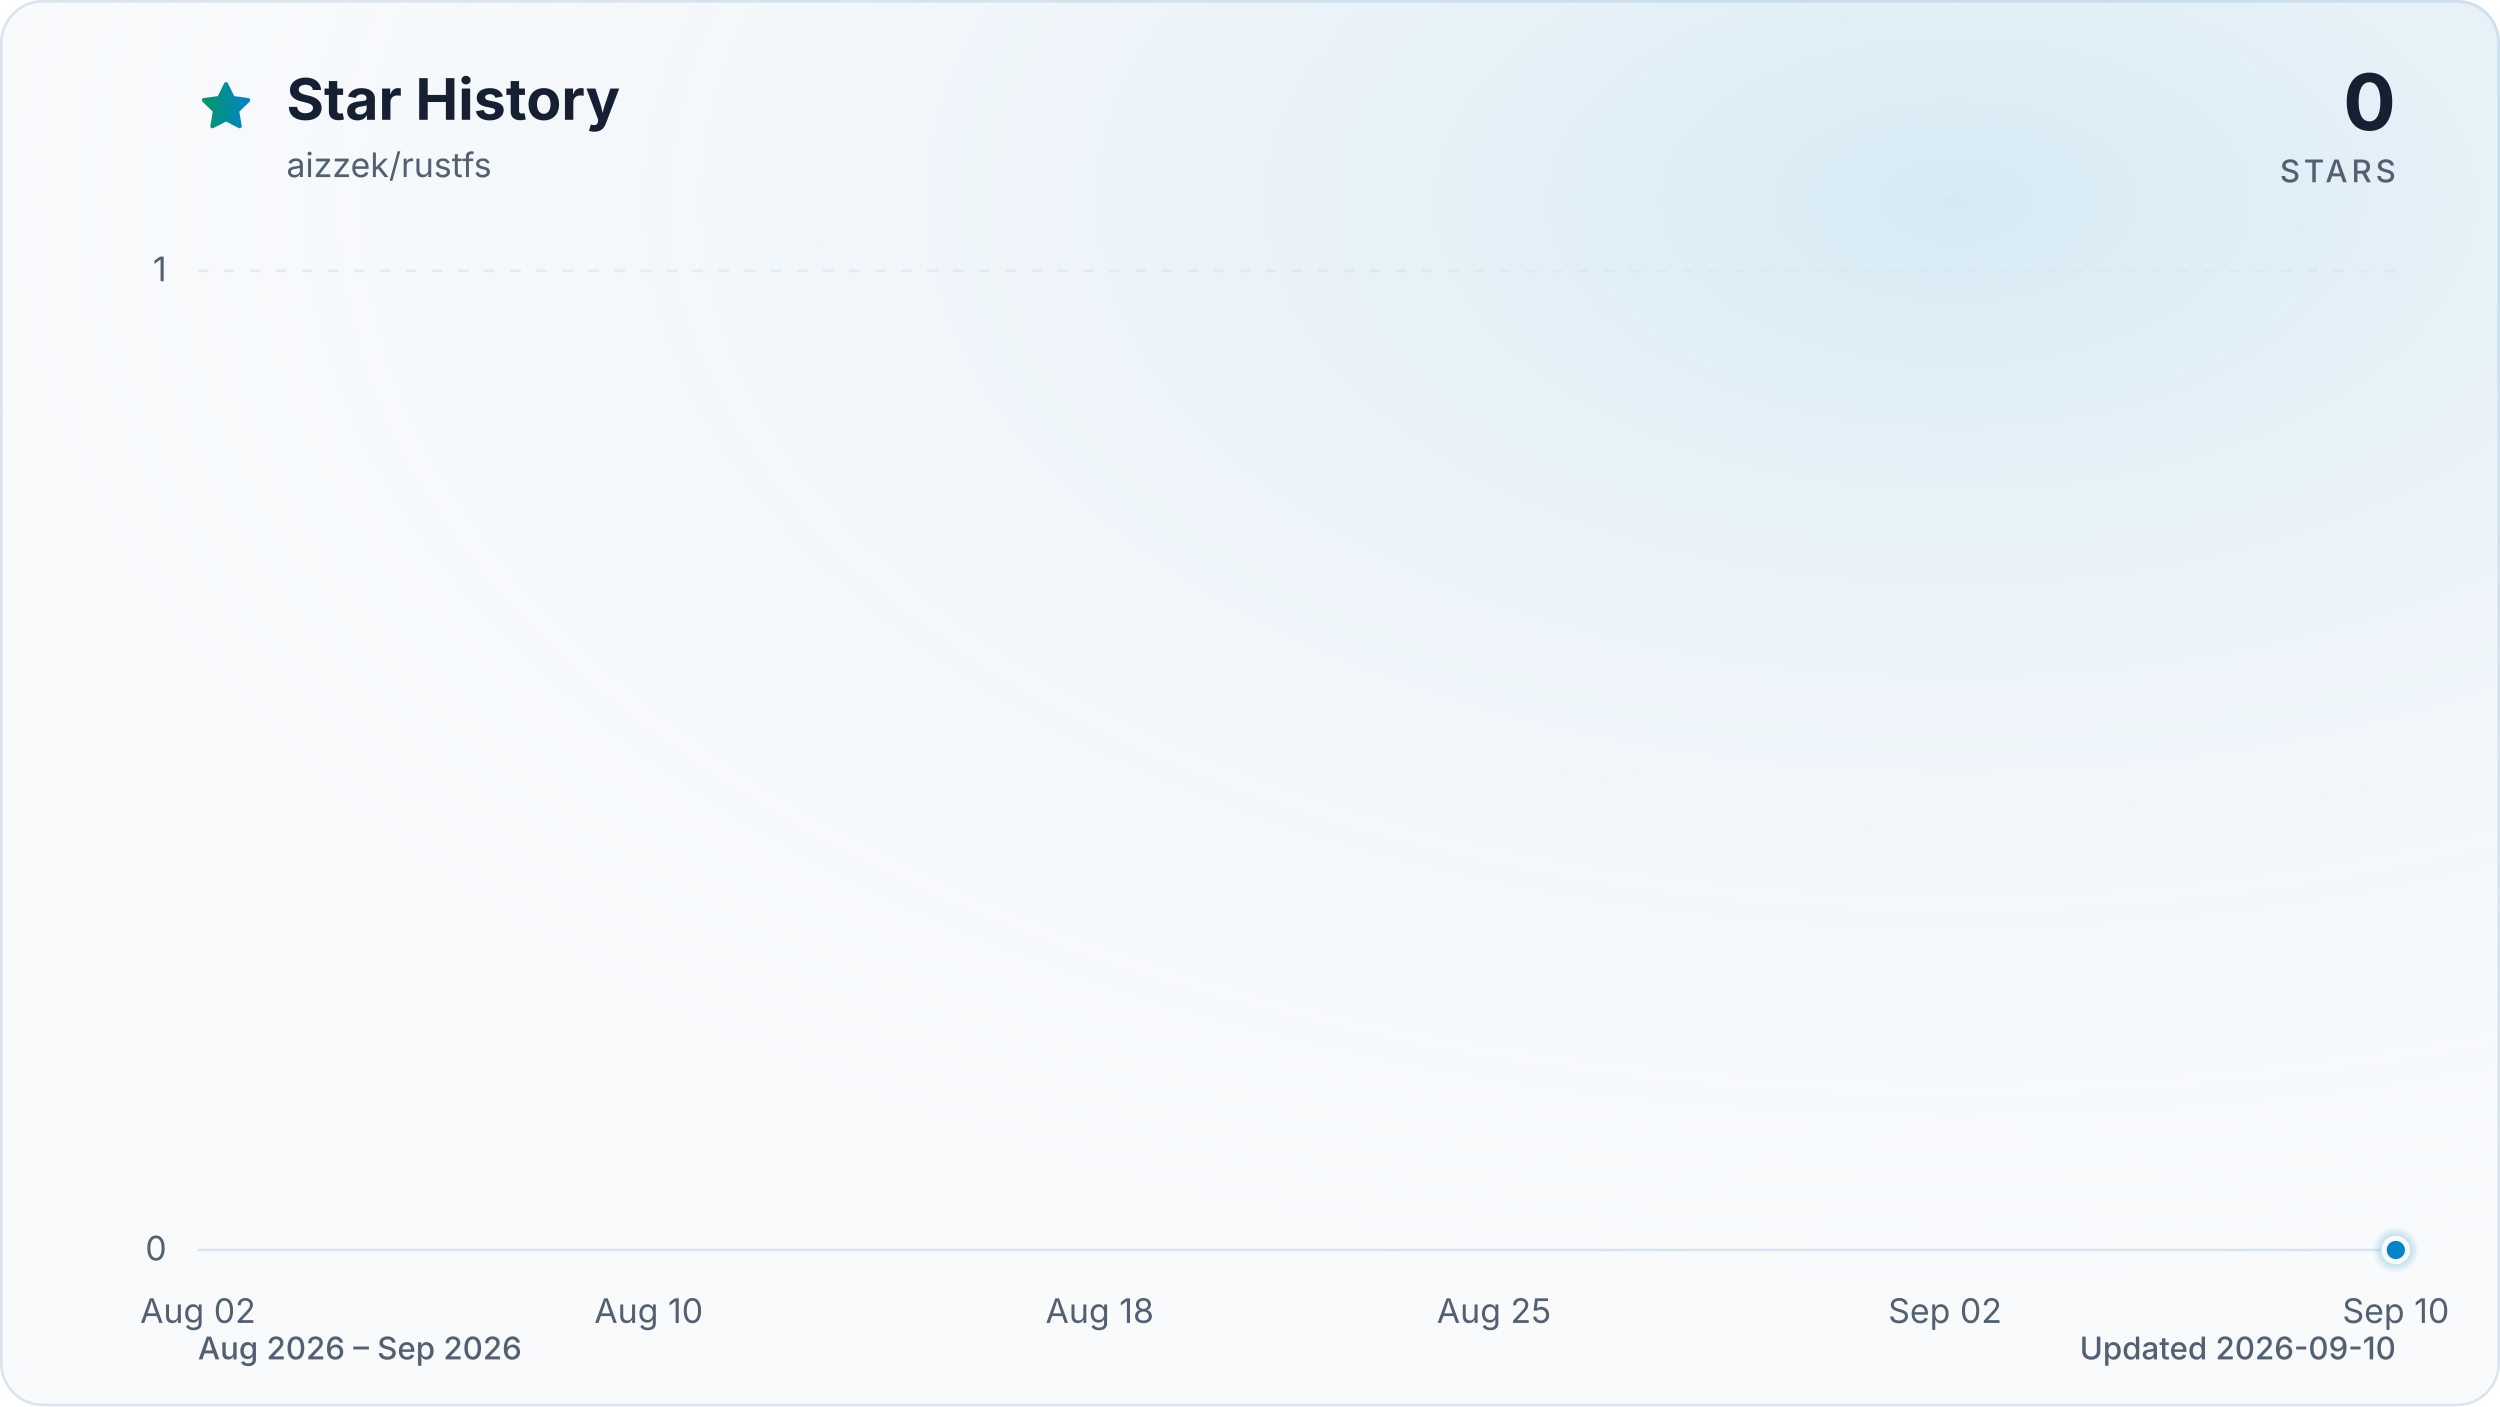
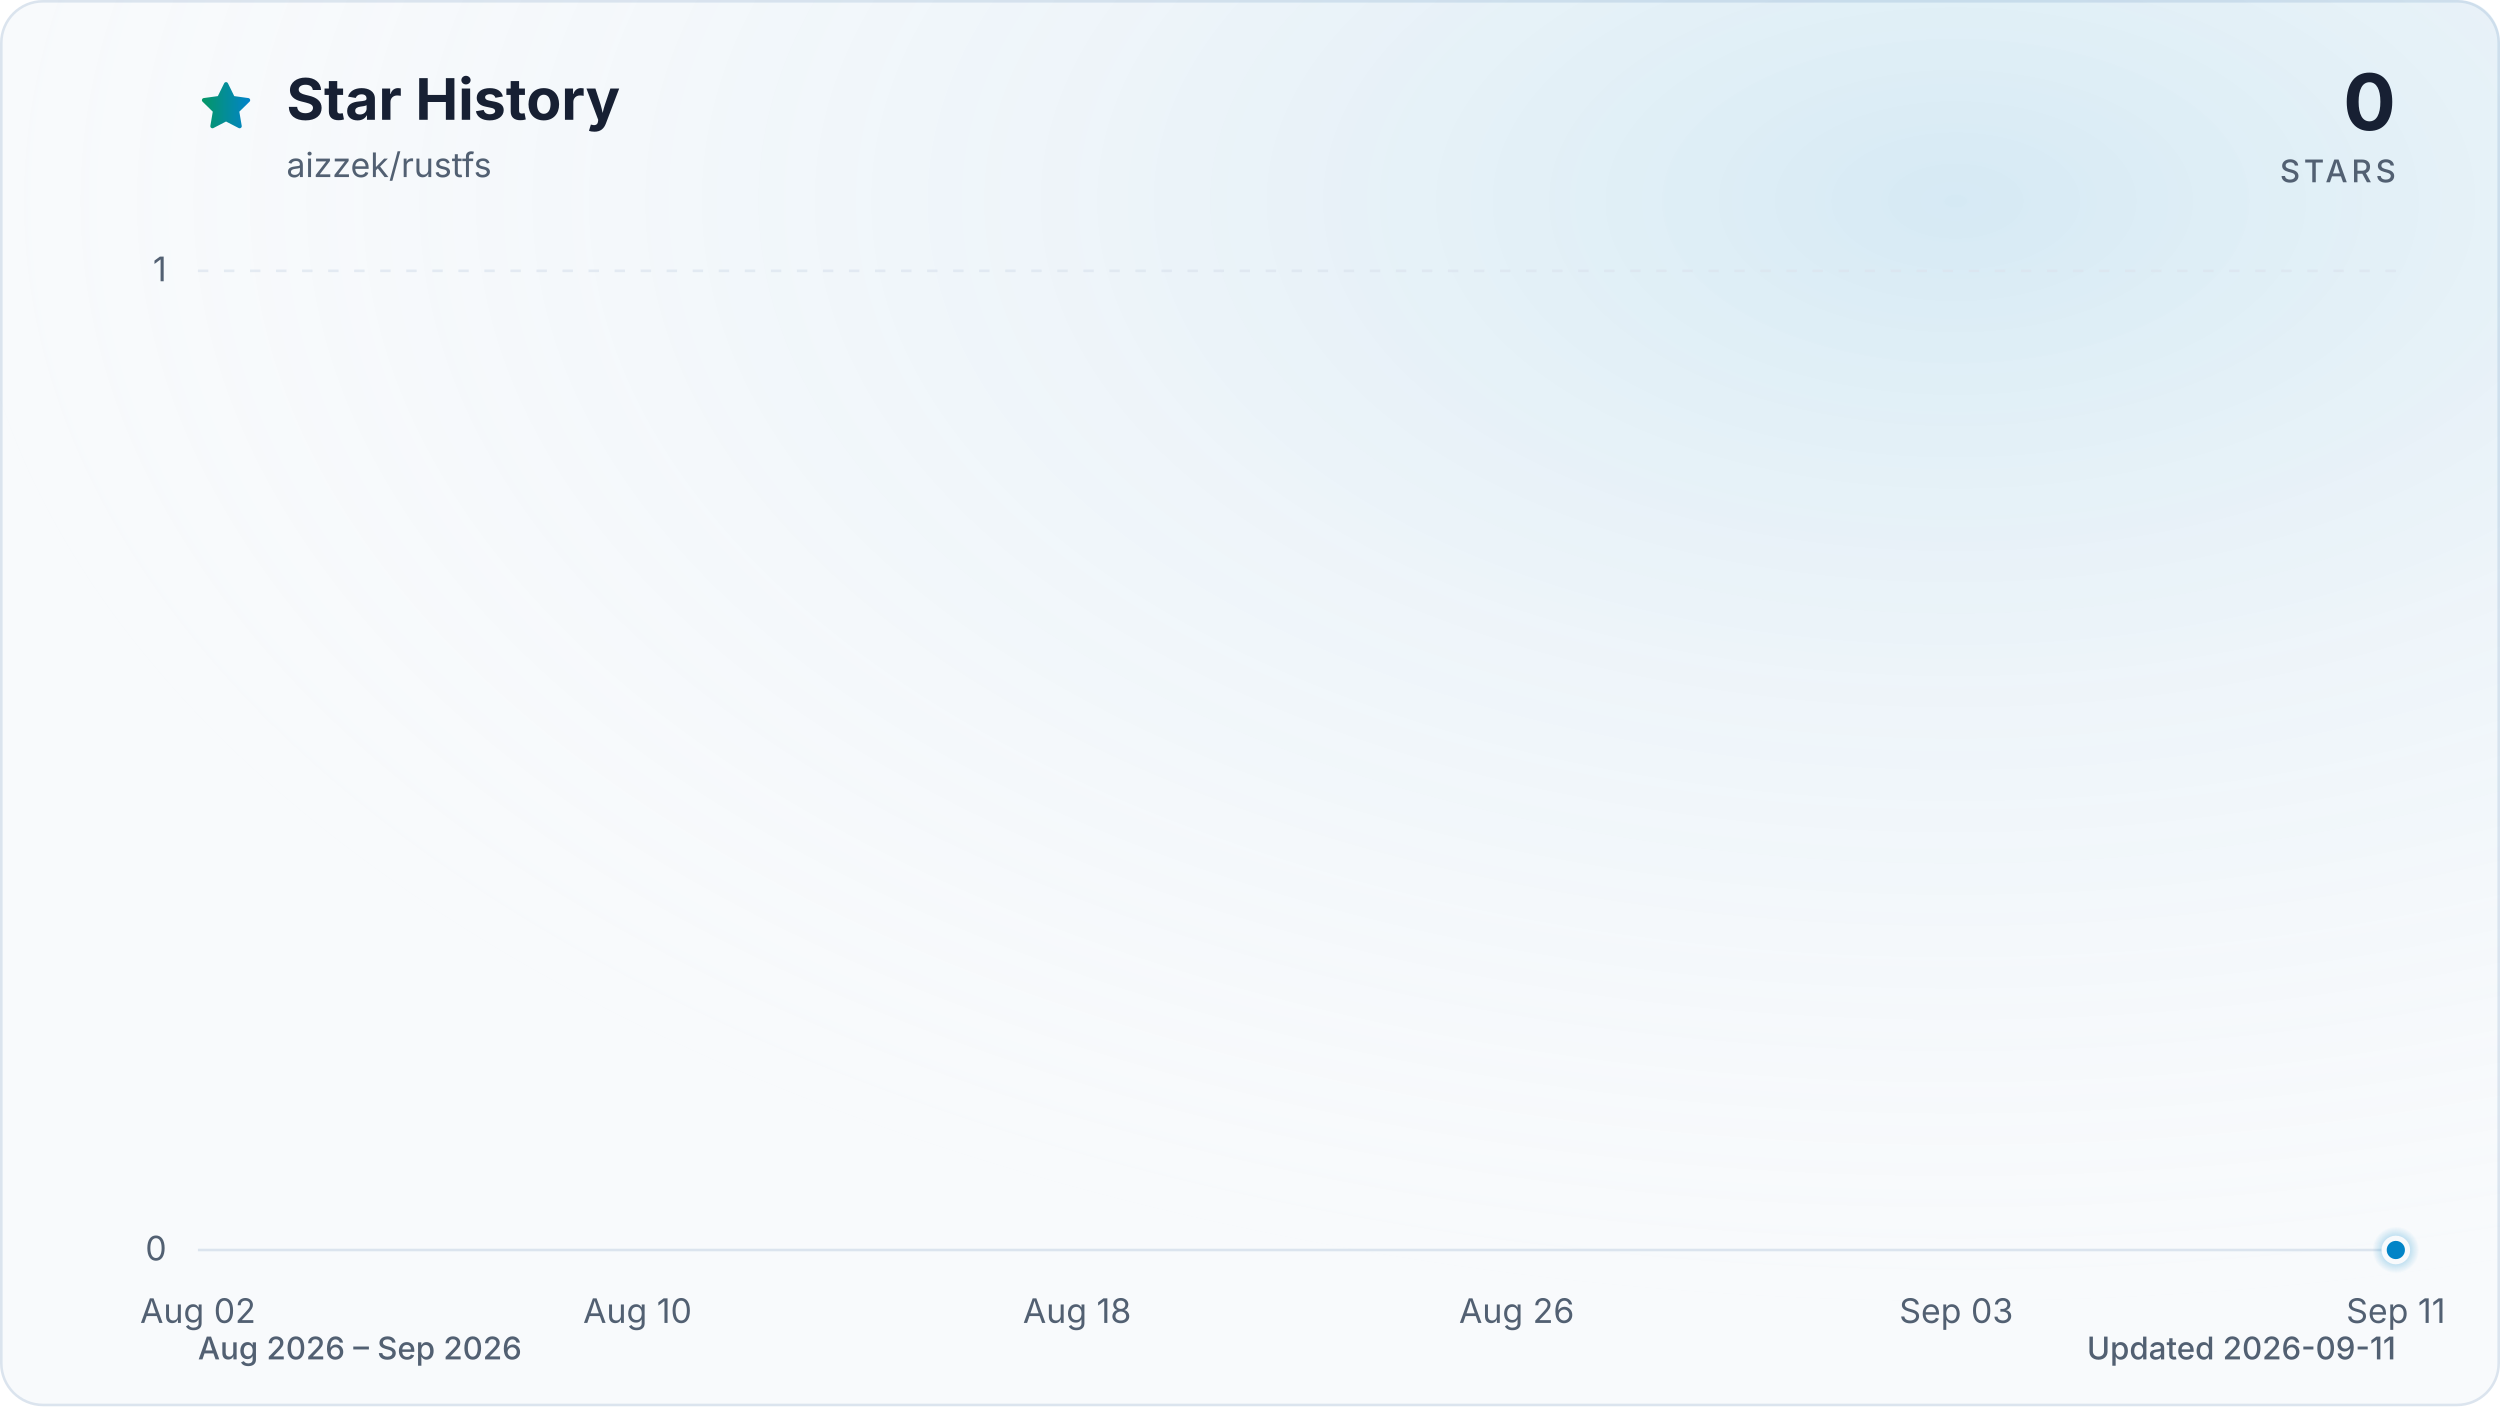
<svg xmlns="http://www.w3.org/2000/svg" viewBox="0 0 960 540" role="img" aria-labelledby="title description" data-style="gradient" data-variant="glow" data-animated="true">
  <defs>
    <linearGradient id="trend" x1="0" y1="0" x2="1" y2="0">
      <stop offset="0%" stop-color="#059669" />
      <stop offset="100%" stop-color="#0284c7" />
    </linearGradient>
    <linearGradient id="area" x1="0" y1="0" x2="0" y2="1">
      <stop offset="0%" stop-color="#059669" stop-opacity="0.30" />
      <stop offset="55%" stop-color="#0284c7" stop-opacity="0.10" />
      <stop offset="100%" stop-color="#0284c7" stop-opacity="0.01" />
    </linearGradient>
    <radialGradient id="marker-halo" cx="50%" cy="50%" r="50%">
      <stop offset="0%" stop-color="#0284c7" stop-opacity="0.55" />
      <stop offset="100%" stop-color="#0284c7" stop-opacity="0" />
    </radialGradient>
    <radialGradient id="surface-glow" cx="78%" cy="14%" r="80%">
      <stop offset="0%" stop-color="#0284c7" stop-opacity="0.14" />
      <stop offset="100%" stop-color="#f8fafc" stop-opacity="0" />
    </radialGradient>
    <filter id="trend-glow" x="-20%" y="-20%" width="140%" height="140%">
      <feGaussianBlur stdDeviation="7" />
    </filter>
  </defs>
  <style>
.trend-enter{transform-box:fill-box;transform-origin:center;animation:trend-enter 520ms cubic-bezier(0.16,1,0.3,1)}
.marker-enter{transform-box:fill-box;transform-origin:center;animation:marker-enter 320ms cubic-bezier(0.16,1,0.3,1) 200ms both}
.marker-pulse{transform-box:fill-box;transform-origin:center;animation:marker-pulse 2.6s ease-out infinite}
@keyframes trend-enter{from{opacity:.35;transform:translateY(10px)}to{opacity:1;transform:translateY(0)}}
@keyframes marker-enter{from{opacity:0;transform:scale(.4)}to{opacity:1;transform:scale(1)}}
@keyframes marker-pulse{0%{opacity:.5;transform:scale(.7)}70%,100%{opacity:0;transform:scale(2.1)}}
@media (prefers-reduced-motion:reduce){.trend-enter,.marker-enter,.marker-pulse{animation:none!important}}
@media (prefers-reduced-motion:reduce){.marker-pulse{opacity:0}}
</style>
  <rect x="0.5" y="0.5" width="959" height="539" fill="#f8fafc" stroke="#dbe4ee" stroke-width="1" rx="16" />
  <rect width="960" height="540" fill="url(#surface-glow)" rx="16" />
  <path d="M12 2.6l2.9 5.9 6.5.9-4.7 4.6 1.1 6.5-5.8-3-5.8 3 1.1-6.5-4.7-4.6 6.5-.9L12 2.6Z" transform="translate(76 30) scale(.9)" fill="url(#trend)" stroke="url(#trend)" stroke-width="1.8" stroke-linejoin="round" aria-hidden="true" />
  <text x="110" y="46" fill="#172033" font-family="ui-sans-serif, system-ui, -apple-system, BlinkMacSystemFont, 'Segoe UI', sans-serif" font-size="22" font-weight="700">Star History</text>
  <text x="110" y="68" fill="#526072" font-family="ui-sans-serif, system-ui, -apple-system, BlinkMacSystemFont, 'Segoe UI', sans-serif" font-size="13">aizzek/rustfs</text>
  <text x="920" y="50" fill="#172033" font-family="ui-sans-serif, system-ui, -apple-system, BlinkMacSystemFont, 'Segoe UI', sans-serif" font-size="30" font-weight="700" text-anchor="end">0</text>
  <text x="920" y="70" fill="#526072" font-family="ui-sans-serif, system-ui, -apple-system, BlinkMacSystemFont, 'Segoe UI', sans-serif" font-size="12" font-weight="500" letter-spacing="1.5" text-anchor="end">STARS</text>
  <line x1="76" y1="480.0" x2="920" y2="480.0" stroke="#dbe4ee" stroke-width="1" stroke-dasharray="0" opacity="1" />
  <text x="64" y="484.0" fill="#526072" font-family="ui-sans-serif, system-ui, -apple-system, BlinkMacSystemFont, 'Segoe UI', sans-serif" font-size="13" text-anchor="end">0</text>
  <line x1="76" y1="104.0" x2="920" y2="104.0" stroke="#dbe4ee" stroke-width="1" stroke-dasharray="4 6" opacity="0.7" />
  <text x="64" y="108.0" fill="#526072" font-family="ui-sans-serif, system-ui, -apple-system, BlinkMacSystemFont, 'Segoe UI', sans-serif" font-size="13" text-anchor="end">1</text>
  <text x="76.0" y="508" fill="#526072" font-family="ui-sans-serif, system-ui, -apple-system, BlinkMacSystemFont, 'Segoe UI', sans-serif" font-size="13" text-anchor="middle">Aug 02</text>
-   <text x="249.1" y="508" fill="#526072" font-family="ui-sans-serif, system-ui, -apple-system, BlinkMacSystemFont, 'Segoe UI', sans-serif" font-size="13" text-anchor="middle">Aug 10</text>
-   <text x="422.3" y="508" fill="#526072" font-family="ui-sans-serif, system-ui, -apple-system, BlinkMacSystemFont, 'Segoe UI', sans-serif" font-size="13" text-anchor="middle">Aug 18</text>
-   <text x="573.7" y="508" fill="#526072" font-family="ui-sans-serif, system-ui, -apple-system, BlinkMacSystemFont, 'Segoe UI', sans-serif" font-size="13" text-anchor="middle">Aug 25</text>
-   <text x="746.9" y="508" fill="#526072" font-family="ui-sans-serif, system-ui, -apple-system, BlinkMacSystemFont, 'Segoe UI', sans-serif" font-size="13" text-anchor="middle">Sep 02</text>
-   <text x="920.0" y="508" fill="#526072" font-family="ui-sans-serif, system-ui, -apple-system, BlinkMacSystemFont, 'Segoe UI', sans-serif" font-size="13" text-anchor="middle">Sep 10</text>
+   <text x="244.8" y="508" fill="#526072" font-family="ui-sans-serif, system-ui, -apple-system, BlinkMacSystemFont, 'Segoe UI', sans-serif" font-size="13" text-anchor="middle">Aug 10</text>
+   <text x="413.6" y="508" fill="#526072" font-family="ui-sans-serif, system-ui, -apple-system, BlinkMacSystemFont, 'Segoe UI', sans-serif" font-size="13" text-anchor="middle">Aug 18</text>
+   <text x="582.4" y="508" fill="#526072" font-family="ui-sans-serif, system-ui, -apple-system, BlinkMacSystemFont, 'Segoe UI', sans-serif" font-size="13" text-anchor="middle">Aug 26</text>
+   <text x="751.2" y="508" fill="#526072" font-family="ui-sans-serif, system-ui, -apple-system, BlinkMacSystemFont, 'Segoe UI', sans-serif" font-size="13" text-anchor="middle">Sep 03</text>
+   <text x="920.0" y="508" fill="#526072" font-family="ui-sans-serif, system-ui, -apple-system, BlinkMacSystemFont, 'Segoe UI', sans-serif" font-size="13" text-anchor="middle">Sep 11</text>
  <g class="trend-enter">
-     <path d="M 76.0 480.0 C 83.2 480.0, 90.4 480.0, 97.6 480.0 C 104.9 480.0, 112.1 480.0, 119.3 480.0 C 126.5 480.0, 133.7 480.0, 140.9 480.0 C 148.1 480.0, 155.4 480.0, 162.6 480.0 C 169.8 480.0, 177.0 480.0, 184.2 480.0 C 191.4 480.0, 198.6 480.0, 205.8 480.0 C 213.1 480.0, 220.3 480.0, 227.5 480.0 C 234.7 480.0, 241.9 480.0, 249.1 480.0 C 256.3 480.0, 263.6 480.0, 270.8 480.0 C 278.0 480.0, 285.2 480.0, 292.4 480.0 C 299.6 480.0, 306.8 480.0, 314.1 480.0 C 321.3 480.0, 328.5 480.0, 335.7 480.0 C 342.9 480.0, 350.1 480.0, 357.3 480.0 C 364.5 480.0, 371.8 480.0, 379.0 480.0 C 386.2 480.0, 393.4 480.0, 400.6 480.0 C 407.8 480.0, 415.0 480.0, 422.3 480.0 C 429.5 480.0, 436.7 480.0, 443.9 480.0 C 451.1 480.0, 458.3 480.0, 465.5 480.0 C 472.8 480.0, 480.0 480.0, 487.2 480.0 C 494.4 480.0, 501.6 480.0, 508.8 480.0 C 516.0 480.0, 523.2 480.0, 530.5 480.0 C 537.7 480.0, 544.9 480.0, 552.1 480.0 C 559.3 480.0, 566.5 480.0, 573.7 480.0 C 581.0 480.0, 588.2 480.0, 595.4 480.0 C 602.6 480.0, 609.8 480.0, 617.0 480.0 C 624.2 480.0, 631.5 480.0, 638.7 480.0 C 645.9 480.0, 653.1 480.0, 660.3 480.0 C 667.5 480.0, 674.7 480.0, 681.9 480.0 C 689.2 480.0, 696.4 480.0, 703.6 480.0 C 710.8 480.0, 718.0 480.0, 725.2 480.0 C 732.4 480.0, 739.7 480.0, 746.9 480.0 C 754.1 480.0, 761.3 480.0, 768.5 480.0 C 775.7 480.0, 782.9 480.0, 790.2 480.0 C 797.4 480.0, 804.6 480.0, 811.8 480.0 C 819.0 480.0, 826.2 480.0, 833.4 480.0 C 840.6 480.0, 847.9 480.0, 855.1 480.0 C 862.3 480.0, 869.5 480.0, 876.7 480.0 C 883.9 480.0, 891.1 480.0, 898.4 480.0 C 905.6 480.0, 912.8 480.0, 920.0 480.0 L 920.0 480.0 L 76.0 480.0 Z" fill="url(#area)" />
-     <path d="M 76.0 480.0 C 83.2 480.0, 90.4 480.0, 97.6 480.0 C 104.9 480.0, 112.1 480.0, 119.3 480.0 C 126.5 480.0, 133.7 480.0, 140.9 480.0 C 148.1 480.0, 155.4 480.0, 162.6 480.0 C 169.8 480.0, 177.0 480.0, 184.2 480.0 C 191.4 480.0, 198.6 480.0, 205.8 480.0 C 213.1 480.0, 220.3 480.0, 227.5 480.0 C 234.7 480.0, 241.9 480.0, 249.1 480.0 C 256.3 480.0, 263.6 480.0, 270.8 480.0 C 278.0 480.0, 285.2 480.0, 292.4 480.0 C 299.6 480.0, 306.8 480.0, 314.1 480.0 C 321.3 480.0, 328.5 480.0, 335.7 480.0 C 342.9 480.0, 350.1 480.0, 357.3 480.0 C 364.5 480.0, 371.8 480.0, 379.0 480.0 C 386.2 480.0, 393.4 480.0, 400.6 480.0 C 407.8 480.0, 415.0 480.0, 422.3 480.0 C 429.5 480.0, 436.7 480.0, 443.9 480.0 C 451.1 480.0, 458.3 480.0, 465.5 480.0 C 472.8 480.0, 480.0 480.0, 487.2 480.0 C 494.4 480.0, 501.6 480.0, 508.8 480.0 C 516.0 480.0, 523.2 480.0, 530.5 480.0 C 537.7 480.0, 544.9 480.0, 552.1 480.0 C 559.3 480.0, 566.5 480.0, 573.7 480.0 C 581.0 480.0, 588.2 480.0, 595.4 480.0 C 602.6 480.0, 609.8 480.0, 617.0 480.0 C 624.2 480.0, 631.5 480.0, 638.7 480.0 C 645.9 480.0, 653.1 480.0, 660.3 480.0 C 667.5 480.0, 674.7 480.0, 681.9 480.0 C 689.2 480.0, 696.4 480.0, 703.6 480.0 C 710.8 480.0, 718.0 480.0, 725.2 480.0 C 732.4 480.0, 739.7 480.0, 746.9 480.0 C 754.1 480.0, 761.3 480.0, 768.5 480.0 C 775.7 480.0, 782.9 480.0, 790.2 480.0 C 797.4 480.0, 804.6 480.0, 811.8 480.0 C 819.0 480.0, 826.2 480.0, 833.4 480.0 C 840.6 480.0, 847.9 480.0, 855.1 480.0 C 862.3 480.0, 869.5 480.0, 876.7 480.0 C 883.9 480.0, 891.1 480.0, 898.4 480.0 C 905.6 480.0, 912.8 480.0, 920.0 480.0" fill="none" stroke="url(#trend)" stroke-width="12" stroke-linecap="round" stroke-linejoin="round" opacity="0.16" filter="url(#trend-glow)" />
-     <path d="M 76.0 480.0 C 83.2 480.0, 90.4 480.0, 97.6 480.0 C 104.9 480.0, 112.1 480.0, 119.3 480.0 C 126.5 480.0, 133.7 480.0, 140.9 480.0 C 148.1 480.0, 155.4 480.0, 162.6 480.0 C 169.8 480.0, 177.0 480.0, 184.2 480.0 C 191.4 480.0, 198.6 480.0, 205.8 480.0 C 213.1 480.0, 220.3 480.0, 227.5 480.0 C 234.7 480.0, 241.9 480.0, 249.1 480.0 C 256.3 480.0, 263.6 480.0, 270.8 480.0 C 278.0 480.0, 285.2 480.0, 292.4 480.0 C 299.6 480.0, 306.8 480.0, 314.1 480.0 C 321.3 480.0, 328.5 480.0, 335.7 480.0 C 342.9 480.0, 350.1 480.0, 357.3 480.0 C 364.5 480.0, 371.8 480.0, 379.0 480.0 C 386.2 480.0, 393.4 480.0, 400.6 480.0 C 407.8 480.0, 415.0 480.0, 422.3 480.0 C 429.5 480.0, 436.7 480.0, 443.9 480.0 C 451.1 480.0, 458.3 480.0, 465.5 480.0 C 472.8 480.0, 480.0 480.0, 487.2 480.0 C 494.4 480.0, 501.6 480.0, 508.8 480.0 C 516.0 480.0, 523.2 480.0, 530.5 480.0 C 537.7 480.0, 544.9 480.0, 552.1 480.0 C 559.3 480.0, 566.5 480.0, 573.7 480.0 C 581.0 480.0, 588.2 480.0, 595.4 480.0 C 602.6 480.0, 609.8 480.0, 617.0 480.0 C 624.2 480.0, 631.5 480.0, 638.7 480.0 C 645.9 480.0, 653.1 480.0, 660.3 480.0 C 667.5 480.0, 674.7 480.0, 681.9 480.0 C 689.2 480.0, 696.4 480.0, 703.6 480.0 C 710.8 480.0, 718.0 480.0, 725.2 480.0 C 732.4 480.0, 739.7 480.0, 746.9 480.0 C 754.1 480.0, 761.3 480.0, 768.5 480.0 C 775.7 480.0, 782.9 480.0, 790.2 480.0 C 797.4 480.0, 804.6 480.0, 811.8 480.0 C 819.0 480.0, 826.2 480.0, 833.4 480.0 C 840.6 480.0, 847.9 480.0, 855.1 480.0 C 862.3 480.0, 869.5 480.0, 876.7 480.0 C 883.9 480.0, 891.1 480.0, 898.4 480.0 C 905.6 480.0, 912.8 480.0, 920.0 480.0" fill="none" stroke="url(#trend)" stroke-width="3" stroke-linecap="round" stroke-linejoin="round" />
+     <path d="M 76.0 480.0 C 83.0 480.0, 90.1 480.0, 97.1 480.0 C 104.1 480.0, 111.2 480.0, 118.2 480.0 C 125.2 480.0, 132.3 480.0, 139.3 480.0 C 146.3 480.0, 153.4 480.0, 160.4 480.0 C 167.4 480.0, 174.5 480.0, 181.5 480.0 C 188.5 480.0, 195.6 480.0, 202.6 480.0 C 209.6 480.0, 216.7 480.0, 223.7 480.0 C 230.7 480.0, 237.8 480.0, 244.8 480.0 C 251.8 480.0, 258.9 480.0, 265.9 480.0 C 272.9 480.0, 280.0 480.0, 287.0 480.0 C 294.0 480.0, 301.1 480.0, 308.1 480.0 C 315.1 480.0, 322.2 480.0, 329.2 480.0 C 336.2 480.0, 343.3 480.0, 350.3 480.0 C 357.3 480.0, 364.4 480.0, 371.4 480.0 C 378.4 480.0, 385.5 480.0, 392.5 480.0 C 399.5 480.0, 406.6 480.0, 413.6 480.0 C 420.6 480.0, 427.7 480.0, 434.7 480.0 C 441.7 480.0, 448.8 480.0, 455.8 480.0 C 462.8 480.0, 469.9 480.0, 476.9 480.0 C 483.9 480.0, 491.0 480.0, 498.0 480.0 C 505.0 480.0, 512.1 480.0, 519.1 480.0 C 526.1 480.0, 533.2 480.0, 540.2 480.0 C 547.2 480.0, 554.3 480.0, 561.3 480.0 C 568.3 480.0, 575.4 480.0, 582.4 480.0 C 589.4 480.0, 596.5 480.0, 603.5 480.0 C 610.5 480.0, 617.6 480.0, 624.6 480.0 C 631.6 480.0, 638.7 480.0, 645.7 480.0 C 652.7 480.0, 659.8 480.0, 666.8 480.0 C 673.8 480.0, 680.9 480.0, 687.9 480.0 C 694.9 480.0, 702.0 480.0, 709.0 480.0 C 716.0 480.0, 723.1 480.0, 730.1 480.0 C 737.1 480.0, 744.2 480.0, 751.2 480.0 C 758.2 480.0, 765.3 480.0, 772.3 480.0 C 779.3 480.0, 786.4 480.0, 793.4 480.0 C 800.4 480.0, 807.5 480.0, 814.5 480.0 C 821.5 480.0, 828.6 480.0, 835.6 480.0 C 842.6 480.0, 849.7 480.0, 856.7 480.0 C 863.7 480.0, 870.8 480.0, 877.8 480.0 C 884.8 480.0, 891.9 480.0, 898.9 480.0 C 905.9 480.0, 913.0 480.0, 920.0 480.0 L 920.0 480.0 L 76.0 480.0 Z" fill="url(#area)" />
+     <path d="M 76.0 480.0 C 83.0 480.0, 90.1 480.0, 97.1 480.0 C 104.1 480.0, 111.2 480.0, 118.2 480.0 C 125.2 480.0, 132.3 480.0, 139.3 480.0 C 146.3 480.0, 153.4 480.0, 160.4 480.0 C 167.4 480.0, 174.5 480.0, 181.5 480.0 C 188.5 480.0, 195.6 480.0, 202.6 480.0 C 209.6 480.0, 216.7 480.0, 223.7 480.0 C 230.7 480.0, 237.8 480.0, 244.8 480.0 C 251.8 480.0, 258.9 480.0, 265.9 480.0 C 272.9 480.0, 280.0 480.0, 287.0 480.0 C 294.0 480.0, 301.1 480.0, 308.1 480.0 C 315.1 480.0, 322.2 480.0, 329.2 480.0 C 336.2 480.0, 343.3 480.0, 350.3 480.0 C 357.3 480.0, 364.4 480.0, 371.4 480.0 C 378.4 480.0, 385.5 480.0, 392.5 480.0 C 399.5 480.0, 406.6 480.0, 413.6 480.0 C 420.6 480.0, 427.7 480.0, 434.7 480.0 C 441.7 480.0, 448.8 480.0, 455.8 480.0 C 462.8 480.0, 469.9 480.0, 476.9 480.0 C 483.9 480.0, 491.0 480.0, 498.0 480.0 C 505.0 480.0, 512.1 480.0, 519.1 480.0 C 526.1 480.0, 533.2 480.0, 540.2 480.0 C 547.2 480.0, 554.3 480.0, 561.3 480.0 C 568.3 480.0, 575.4 480.0, 582.4 480.0 C 589.4 480.0, 596.5 480.0, 603.5 480.0 C 610.5 480.0, 617.6 480.0, 624.6 480.0 C 631.6 480.0, 638.7 480.0, 645.7 480.0 C 652.7 480.0, 659.8 480.0, 666.8 480.0 C 673.8 480.0, 680.9 480.0, 687.9 480.0 C 694.9 480.0, 702.0 480.0, 709.0 480.0 C 716.0 480.0, 723.1 480.0, 730.1 480.0 C 737.1 480.0, 744.2 480.0, 751.2 480.0 C 758.2 480.0, 765.3 480.0, 772.3 480.0 C 779.3 480.0, 786.4 480.0, 793.4 480.0 C 800.4 480.0, 807.5 480.0, 814.5 480.0 C 821.5 480.0, 828.6 480.0, 835.6 480.0 C 842.6 480.0, 849.7 480.0, 856.7 480.0 C 863.7 480.0, 870.8 480.0, 877.8 480.0 C 884.8 480.0, 891.9 480.0, 898.9 480.0 C 905.9 480.0, 913.0 480.0, 920.0 480.0" fill="none" stroke="url(#trend)" stroke-width="12" stroke-linecap="round" stroke-linejoin="round" opacity="0.16" filter="url(#trend-glow)" />
+     <path d="M 76.0 480.0 C 83.0 480.0, 90.1 480.0, 97.1 480.0 C 104.1 480.0, 111.2 480.0, 118.2 480.0 C 125.2 480.0, 132.3 480.0, 139.3 480.0 C 146.3 480.0, 153.4 480.0, 160.4 480.0 C 167.4 480.0, 174.5 480.0, 181.5 480.0 C 188.5 480.0, 195.6 480.0, 202.6 480.0 C 209.6 480.0, 216.7 480.0, 223.7 480.0 C 230.7 480.0, 237.8 480.0, 244.8 480.0 C 251.8 480.0, 258.9 480.0, 265.9 480.0 C 272.9 480.0, 280.0 480.0, 287.0 480.0 C 294.0 480.0, 301.1 480.0, 308.1 480.0 C 315.1 480.0, 322.2 480.0, 329.2 480.0 C 336.2 480.0, 343.3 480.0, 350.3 480.0 C 357.3 480.0, 364.4 480.0, 371.4 480.0 C 378.4 480.0, 385.5 480.0, 392.5 480.0 C 399.5 480.0, 406.6 480.0, 413.6 480.0 C 420.6 480.0, 427.7 480.0, 434.7 480.0 C 441.7 480.0, 448.8 480.0, 455.8 480.0 C 462.8 480.0, 469.9 480.0, 476.9 480.0 C 483.9 480.0, 491.0 480.0, 498.0 480.0 C 505.0 480.0, 512.1 480.0, 519.1 480.0 C 526.1 480.0, 533.2 480.0, 540.2 480.0 C 547.2 480.0, 554.3 480.0, 561.3 480.0 C 568.3 480.0, 575.4 480.0, 582.4 480.0 C 589.4 480.0, 596.5 480.0, 603.5 480.0 C 610.5 480.0, 617.6 480.0, 624.6 480.0 C 631.6 480.0, 638.7 480.0, 645.7 480.0 C 652.7 480.0, 659.8 480.0, 666.8 480.0 C 673.8 480.0, 680.9 480.0, 687.9 480.0 C 694.9 480.0, 702.0 480.0, 709.0 480.0 C 716.0 480.0, 723.1 480.0, 730.1 480.0 C 737.1 480.0, 744.2 480.0, 751.2 480.0 C 758.2 480.0, 765.3 480.0, 772.3 480.0 C 779.3 480.0, 786.4 480.0, 793.4 480.0 C 800.4 480.0, 807.5 480.0, 814.5 480.0 C 821.5 480.0, 828.6 480.0, 835.6 480.0 C 842.6 480.0, 849.7 480.0, 856.7 480.0 C 863.7 480.0, 870.8 480.0, 877.8 480.0 C 884.8 480.0, 891.9 480.0, 898.9 480.0 C 905.9 480.0, 913.0 480.0, 920.0 480.0" fill="none" stroke="url(#trend)" stroke-width="3" stroke-linecap="round" stroke-linejoin="round" />
  </g>
  <g class="marker-enter">
    <circle class="marker-pulse" cx="920.0" cy="480.0" r="9" fill="url(#marker-halo)" />
    <circle cx="920.0" cy="480.0" r="4.5" fill="#0284c7" stroke="#f8fafc" stroke-width="2" />
  </g>
  <text x="76" y="522" fill="#526072" font-family="ui-sans-serif, system-ui, -apple-system, BlinkMacSystemFont, 'Segoe UI', sans-serif" font-size="12" font-weight="500">Aug 2026 – Sep 2026</text>
-   <text x="920" y="522" fill="#526072" font-family="ui-sans-serif, system-ui, -apple-system, BlinkMacSystemFont, 'Segoe UI', sans-serif" font-size="12" font-weight="500" text-anchor="end">Updated 2026-09-10</text>
+   <text x="920" y="522" fill="#526072" font-family="ui-sans-serif, system-ui, -apple-system, BlinkMacSystemFont, 'Segoe UI', sans-serif" font-size="12" font-weight="500" text-anchor="end">Updated 2026-09-11</text>
</svg>
